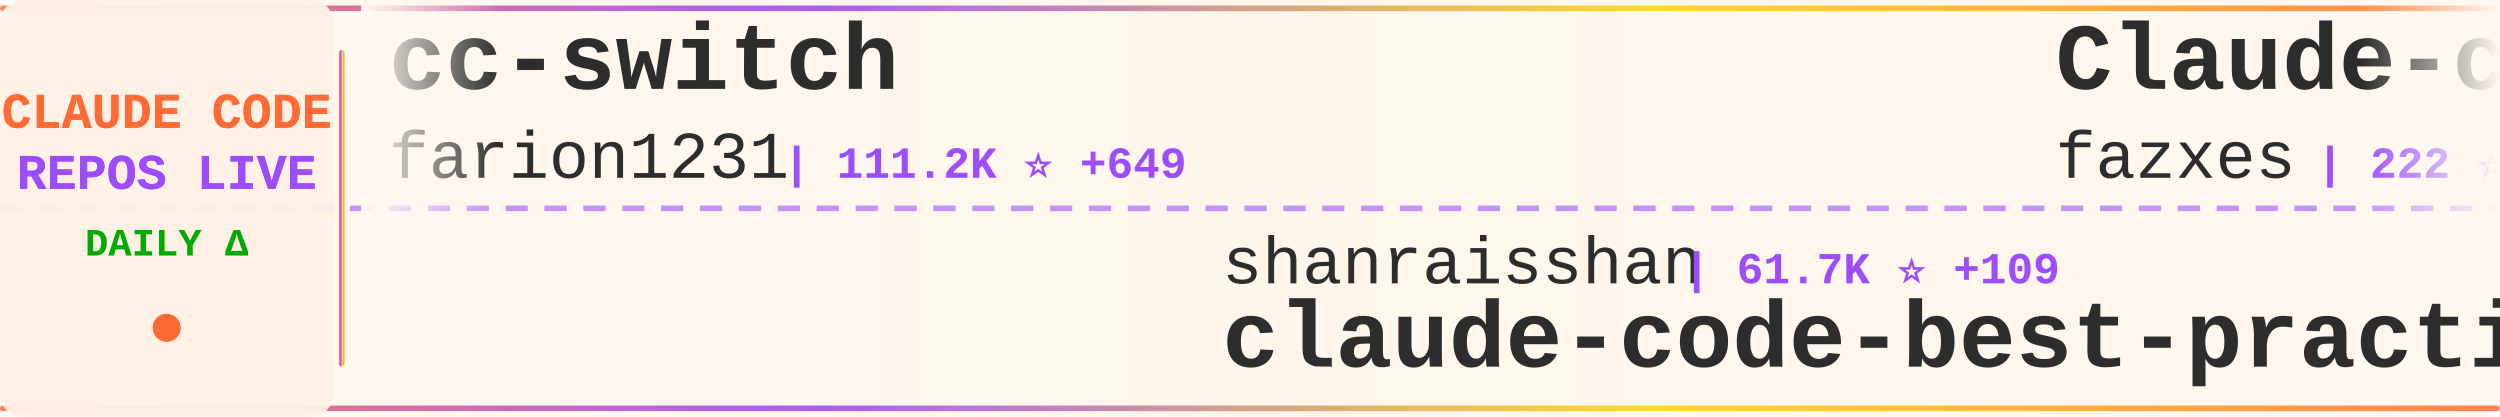
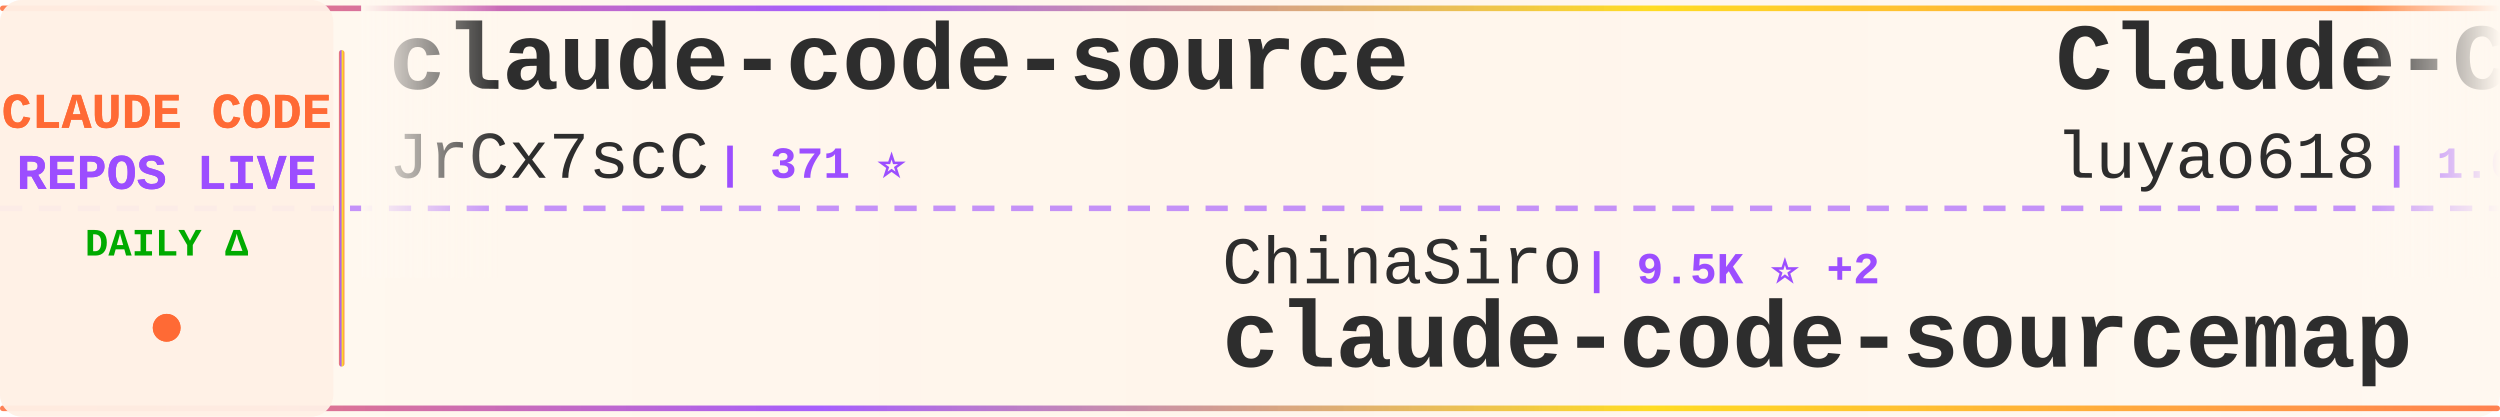
<svg xmlns="http://www.w3.org/2000/svg" width="900" height="150">
  <defs>
    <linearGradient id="tickerBg" x1="0%" y1="0%" x2="100%" y2="0%">
      <stop offset="0%" style="stop-color:#fff8f0;stop-opacity:0.98" />
      <stop offset="50%" style="stop-color:#fff5eb;stop-opacity:1" />
      <stop offset="100%" style="stop-color:#fff8f0;stop-opacity:0.98" />
    </linearGradient>
    <linearGradient id="borderGrad" x1="0%" y1="0%" x2="100%" y2="0%">
      <stop offset="0%" style="stop-color:#FF6B35;stop-opacity:0.85">
        <animate attributeName="stop-opacity" values="0.85;1;0.85" dur="2s" repeatCount="indefinite" />
      </stop>
      <stop offset="33%" style="stop-color:#9C4EFF;stop-opacity:0.9">
        <animate attributeName="stop-opacity" values="0.9;1;0.9" dur="2.2s" repeatCount="indefinite" />
      </stop>
      <stop offset="66%" style="stop-color:#FFD700;stop-opacity:0.85">
        <animate attributeName="stop-opacity" values="0.85;1;0.85" dur="1.8s" repeatCount="indefinite" />
      </stop>
      <stop offset="100%" style="stop-color:#FF6B35;stop-opacity:0.85">
        <animate attributeName="stop-opacity" values="0.85;1;0.85" dur="2s" repeatCount="indefinite" />
      </stop>
    </linearGradient>
    <filter id="textGlow">
      <feGaussianBlur stdDeviation="0.15" result="coloredBlur" />
      <feMerge>
        <feMergeNode in="coloredBlur" />
        <feMergeNode in="SourceGraphic" />
      </feMerge>
    </filter>
    <filter id="metricGlow">
      <feGaussianBlur stdDeviation="0.2" result="coloredBlur" />
      <feMerge>
        <feMergeNode in="coloredBlur" />
        <feMergeNode in="SourceGraphic" />
      </feMerge>
    </filter>
    <linearGradient id="leftFade" x1="0%" y1="0%" x2="100%" y2="0%">
      <stop offset="0%" style="stop-color:#fff8f0;stop-opacity:1" />
      <stop offset="100%" style="stop-color:#fff8f0;stop-opacity:0" />
    </linearGradient>
    <linearGradient id="rightFade" x1="0%" y1="0%" x2="100%" y2="0%">
      <stop offset="0%" style="stop-color:#fff8f0;stop-opacity:0" />
      <stop offset="100%" style="stop-color:#fff8f0;stop-opacity:1" />
    </linearGradient>
  </defs>
  <rect width="900" height="150" fill="url(#tickerBg)" rx="8" />
  <rect x="0" y="2" width="900" height="2" fill="url(#borderGrad)" rx="1" />
  <rect x="0" y="146" width="900" height="2" fill="url(#borderGrad)" rx="1" />
  <line x1="0" y1="75" x2="900" y2="75" stroke="#9C4EFF" stroke-width="2" stroke-dasharray="8 6" opacity="0.6" />
  <rect x="0" y="0" width="120" height="150" fill="#fff0e6" opacity="0.95" rx="8" />
  <text x="60" y="46" font-family="'Courier New', monospace" font-size="18" font-weight="bold" fill="#FF6B35" text-anchor="middle" filter="url(#textGlow)">
    CLAUDE CODE
  </text>
  <text x="60" y="68" font-family="'Courier New', monospace" font-size="18" font-weight="bold" fill="#9C4EFF" text-anchor="middle" filter="url(#textGlow)">
    REPOS LIVE
  </text>
  <text x="60" y="92" font-family="'Courier New', monospace" font-size="14" font-weight="bold" fill="#00aa00" text-anchor="middle">
    DAILY Δ
  </text>
  <circle cx="60" cy="118" r="5" fill="#FF6B35" filter="url(#metricGlow)">
    <animate attributeName="r" values="4;6;4" dur="1.5s" repeatCount="indefinite" />
    <animate attributeName="opacity" values="0.6;1;0.6" dur="1.5s" repeatCount="indefinite" />
  </circle>
  <rect x="122" y="18" width="2" height="114" fill="url(#borderGrad)" rx="1" />
  <clipPath id="tickerClip">
    <rect x="130" y="0" width="770" height="150" />
  </clipPath>
  <g clip-path="url(#tickerClip)">
    <g id="tickerItems">
      <animateTransform attributeName="transform" attributeType="XML" type="translate" from="0 0" to="-3000 0" dur="54s" repeatCount="indefinite" />
      <g transform="translate(0, 0)">
-         <text x="140" y="32" font-family="'Courier New', monospace" font-size="34" font-weight="bold" fill="#2d2d2d">cc-switch</text>
-         <text x="140" y="64" font-family="'Courier New', monospace" font-size="24" font-weight="normal" fill="#2d2d2d" opacity="1.0">farion1231</text>
-         <text x="282" y="64" font-family="'Courier New', monospace" font-size="16" font-weight="bold" fill="#9C4EFF"> | 111.2K ⭐ +649</text>
+         <text x="140" y="32" font-family="'Courier New', monospace" font-size="34" font-weight="bold" fill="#2d2d2d">claude-code-source</text>
+         <text x="140" y="64" font-family="'Courier New', monospace" font-size="24" font-weight="normal" fill="#2d2d2d" opacity="1.0">JrCx7scC</text>
+         <text x="258" y="64" font-family="'Courier New', monospace" font-size="16" font-weight="bold" fill="#9C4EFF"> | 371 ⭐</text>
      </g>
      <g transform="translate(300, 0)">
-         <text x="140" y="102" font-family="'Courier New', monospace" font-size="24" font-weight="normal" fill="#2d2d2d" opacity="1.0">shanraisshan</text>
-         <text x="306" y="102" font-family="'Courier New', monospace" font-size="16" font-weight="bold" fill="#9C4EFF"> | 61.7K ⭐ +109</text>
-         <text x="140" y="132" font-family="'Courier New', monospace" font-size="34" font-weight="bold" fill="#2d2d2d">claude-code-best-practic...</text>
+         <text x="140" y="102" font-family="'Courier New', monospace" font-size="24" font-weight="normal" fill="#2d2d2d" opacity="1.0">ChinaSiro</text>
+         <text x="270" y="102" font-family="'Courier New', monospace" font-size="16" font-weight="bold" fill="#9C4EFF"> | 9.5K ⭐ +2</text>
+         <text x="140" y="132" font-family="'Courier New', monospace" font-size="34" font-weight="bold" fill="#2d2d2d">claude-code-sourcemap</text>
      </g>
      <g transform="translate(600, 0)">
-         <text x="140" y="32" font-family="'Courier New', monospace" font-size="34" font-weight="bold" fill="#2d2d2d">Claude-code</text>
-         <text x="140" y="64" font-family="'Courier New', monospace" font-size="24" font-weight="normal" fill="#2d2d2d" opacity="1.0">fazxes</text>
-         <text x="234" y="64" font-family="'Courier New', monospace" font-size="16" font-weight="bold" fill="#9C4EFF"> | 222 ⭐</text>
+         <text x="140" y="32" font-family="'Courier New', monospace" font-size="34" font-weight="bold" fill="#2d2d2d">Claude-Code-Source-Study</text>
+         <text x="140" y="64" font-family="'Courier New', monospace" font-size="24" font-weight="normal" fill="#2d2d2d" opacity="1.0">luyao618</text>
+         <text x="258" y="64" font-family="'Courier New', monospace" font-size="16" font-weight="bold" fill="#9C4EFF"> | 1.6K ⭐</text>
      </g>
      <g transform="translate(900, 0)">
-         <text x="140" y="102" font-family="'Courier New', monospace" font-size="24" font-weight="normal" fill="#2d2d2d" opacity="1.0">Maciek-roboblog</text>
-         <text x="342" y="102" font-family="'Courier New', monospace" font-size="16" font-weight="bold" fill="#9C4EFF"> | 8.3K ⭐ +12</text>
-         <text x="140" y="132" font-family="'Courier New', monospace" font-size="34" font-weight="bold" fill="#2d2d2d">Claude-Code-Usage-Monito...</text>
+         <text x="140" y="102" font-family="'Courier New', monospace" font-size="24" font-weight="normal" fill="#2d2d2d" opacity="1.0">carlvellotti</text>
+         <text x="306" y="102" font-family="'Courier New', monospace" font-size="16" font-weight="bold" fill="#9C4EFF"> | 2.1K ⭐</text>
+         <text x="140" y="132" font-family="'Courier New', monospace" font-size="34" font-weight="bold" fill="#2d2d2d">claude-code-pm-course</text>
      </g>
      <g transform="translate(1200, 0)">
-         <text x="140" y="32" font-family="'Courier New', monospace" font-size="34" font-weight="bold" fill="#2d2d2d">claude-code-from-source</text>
-         <text x="140" y="64" font-family="'Courier New', monospace" font-size="24" font-weight="normal" fill="#2d2d2d" opacity="1.0">alejandrobalderas</text>
-         <text x="366" y="64" font-family="'Courier New', monospace" font-size="16" font-weight="bold" fill="#9C4EFF"> | 2.4K ⭐ +10</text>
+         <text x="140" y="32" font-family="'Courier New', monospace" font-size="34" font-weight="bold" fill="#2d2d2d">claude-code-book</text>
+         <text x="140" y="64" font-family="'Courier New', monospace" font-size="24" font-weight="normal" fill="#2d2d2d" opacity="1.0">lintsinghua</text>
+         <text x="294" y="64" font-family="'Courier New', monospace" font-size="16" font-weight="bold" fill="#9C4EFF"> | 3.8K ⭐ +18</text>
      </g>
      <g transform="translate(1500, 0)">
-         <text x="140" y="102" font-family="'Courier New', monospace" font-size="24" font-weight="normal" fill="#2d2d2d" opacity="1.0">Donchitos</text>
-         <text x="270" y="102" font-family="'Courier New', monospace" font-size="16" font-weight="bold" fill="#9C4EFF"> | 22.5K ⭐ +38</text>
-         <text x="140" y="132" font-family="'Courier New', monospace" font-size="34" font-weight="bold" fill="#2d2d2d">Claude-Code-Game-Studios</text>
+         <text x="140" y="102" font-family="'Courier New', monospace" font-size="24" font-weight="normal" fill="#2d2d2d" opacity="1.0">disler</text>
+         <text x="234" y="102" font-family="'Courier New', monospace" font-size="16" font-weight="bold" fill="#9C4EFF"> | 3.8K ⭐ +6</text>
+         <text x="140" y="132" font-family="'Courier New', monospace" font-size="34" font-weight="bold" fill="#2d2d2d">claude-code-hooks-master...</text>
      </g>
      <g transform="translate(1800, 0)">
-         <text x="140" y="32" font-family="'Courier New', monospace" font-size="34" font-weight="bold" fill="#2d2d2d">Claude-code</text>
-         <text x="140" y="64" font-family="'Courier New', monospace" font-size="24" font-weight="normal" fill="#2d2d2d" opacity="1.0">zstmfhy</text>
-         <text x="246" y="64" font-family="'Courier New', monospace" font-size="16" font-weight="bold" fill="#9C4EFF"> | 190 ⭐</text>
+         <text x="140" y="32" font-family="'Courier New', monospace" font-size="34" font-weight="bold" fill="#2d2d2d">claude-code-rust</text>
+         <text x="140" y="64" font-family="'Courier New', monospace" font-size="24" font-weight="normal" fill="#2d2d2d" opacity="1.0">lorryjovens-hub</text>
+         <text x="342" y="64" font-family="'Courier New', monospace" font-size="16" font-weight="bold" fill="#9C4EFF"> | 1.7K ⭐ +1</text>
      </g>
      <g transform="translate(2100, 0)">
-         <text x="140" y="102" font-family="'Courier New', monospace" font-size="24" font-weight="normal" fill="#2d2d2d" opacity="1.0">anthropics</text>
-         <text x="282" y="102" font-family="'Courier New', monospace" font-size="16" font-weight="bold" fill="#9C4EFF"> | 8.2K ⭐ +13</text>
-         <text x="140" y="132" font-family="'Courier New', monospace" font-size="34" font-weight="bold" fill="#2d2d2d">claude-code-action</text>
+         <text x="140" y="102" font-family="'Courier New', monospace" font-size="24" font-weight="normal" fill="#2d2d2d" opacity="1.0">fazxes</text>
+         <text x="234" y="102" font-family="'Courier New', monospace" font-size="16" font-weight="bold" fill="#9C4EFF"> | 222 ⭐</text>
+         <text x="140" y="132" font-family="'Courier New', monospace" font-size="34" font-weight="bold" fill="#2d2d2d">Claude-code</text>
      </g>
      <g transform="translate(2400, 0)">
-         <text x="140" y="32" font-family="'Courier New', monospace" font-size="34" font-weight="bold" fill="#2d2d2d">edmunds-claude-code</text>
-         <text x="140" y="64" font-family="'Courier New', monospace" font-size="24" font-weight="normal" fill="#2d2d2d" opacity="1.0">edmund-io</text>
-         <text x="270" y="64" font-family="'Courier New', monospace" font-size="16" font-weight="bold" fill="#9C4EFF"> | 1.5K ⭐</text>
+         <text x="140" y="32" font-family="'Courier New', monospace" font-size="34" font-weight="bold" fill="#2d2d2d">claude-code-my-workflow</text>
+         <text x="140" y="64" font-family="'Courier New', monospace" font-size="24" font-weight="normal" fill="#2d2d2d" opacity="1.0">pedrohcgs</text>
+         <text x="270" y="64" font-family="'Courier New', monospace" font-size="16" font-weight="bold" fill="#9C4EFF"> | 1.3K ⭐ +6</text>
      </g>
      <g transform="translate(2700, 0)">
-         <text x="140" y="102" font-family="'Courier New', monospace" font-size="24" font-weight="normal" fill="#2d2d2d" opacity="1.0">KPR111</text>
-         <text x="234" y="102" font-family="'Courier New', monospace" font-size="16" font-weight="bold" fill="#9C4EFF"> | 18 ⭐</text>
-         <text x="140" y="132" font-family="'Courier New', monospace" font-size="34" font-weight="bold" fill="#2d2d2d">Claude-Code</text>
+         <text x="140" y="102" font-family="'Courier New', monospace" font-size="24" font-weight="normal" fill="#2d2d2d" opacity="1.0">rohitg00</text>
+         <text x="258" y="102" font-family="'Courier New', monospace" font-size="16" font-weight="bold" fill="#9C4EFF"> | 2.2K ⭐ +12</text>
+         <text x="140" y="132" font-family="'Courier New', monospace" font-size="34" font-weight="bold" fill="#2d2d2d">awesome-claude-code-tool...</text>
      </g>
      <g transform="translate(3000, 0)">
-         <text x="140" y="32" font-family="'Courier New', monospace" font-size="34" font-weight="bold" fill="#2d2d2d">cc-switch</text>
-         <text x="140" y="64" font-family="'Courier New', monospace" font-size="24" font-weight="normal" fill="#2d2d2d" opacity="1.0">farion1231</text>
-         <text x="282" y="64" font-family="'Courier New', monospace" font-size="16" font-weight="bold" fill="#9C4EFF"> | 111.2K ⭐ +649</text>
+         <text x="140" y="32" font-family="'Courier New', monospace" font-size="34" font-weight="bold" fill="#2d2d2d">claude-code-source</text>
+         <text x="140" y="64" font-family="'Courier New', monospace" font-size="24" font-weight="normal" fill="#2d2d2d" opacity="1.0">JrCx7scC</text>
+         <text x="258" y="64" font-family="'Courier New', monospace" font-size="16" font-weight="bold" fill="#9C4EFF"> | 371 ⭐</text>
      </g>
      <g transform="translate(3300, 0)">
-         <text x="140" y="102" font-family="'Courier New', monospace" font-size="24" font-weight="normal" fill="#2d2d2d" opacity="1.0">shanraisshan</text>
-         <text x="306" y="102" font-family="'Courier New', monospace" font-size="16" font-weight="bold" fill="#9C4EFF"> | 61.7K ⭐ +109</text>
-         <text x="140" y="132" font-family="'Courier New', monospace" font-size="34" font-weight="bold" fill="#2d2d2d">claude-code-best-practic...</text>
+         <text x="140" y="102" font-family="'Courier New', monospace" font-size="24" font-weight="normal" fill="#2d2d2d" opacity="1.0">ChinaSiro</text>
+         <text x="270" y="102" font-family="'Courier New', monospace" font-size="16" font-weight="bold" fill="#9C4EFF"> | 9.5K ⭐ +2</text>
+         <text x="140" y="132" font-family="'Courier New', monospace" font-size="34" font-weight="bold" fill="#2d2d2d">claude-code-sourcemap</text>
      </g>
      <g transform="translate(3600, 0)">
-         <text x="140" y="32" font-family="'Courier New', monospace" font-size="34" font-weight="bold" fill="#2d2d2d">Claude-code</text>
-         <text x="140" y="64" font-family="'Courier New', monospace" font-size="24" font-weight="normal" fill="#2d2d2d" opacity="1.0">fazxes</text>
-         <text x="234" y="64" font-family="'Courier New', monospace" font-size="16" font-weight="bold" fill="#9C4EFF"> | 222 ⭐</text>
+         <text x="140" y="32" font-family="'Courier New', monospace" font-size="34" font-weight="bold" fill="#2d2d2d">Claude-Code-Source-Study</text>
+         <text x="140" y="64" font-family="'Courier New', monospace" font-size="24" font-weight="normal" fill="#2d2d2d" opacity="1.0">luyao618</text>
+         <text x="258" y="64" font-family="'Courier New', monospace" font-size="16" font-weight="bold" fill="#9C4EFF"> | 1.6K ⭐</text>
      </g>
      <g transform="translate(3900, 0)">
-         <text x="140" y="102" font-family="'Courier New', monospace" font-size="24" font-weight="normal" fill="#2d2d2d" opacity="1.0">Maciek-roboblog</text>
-         <text x="342" y="102" font-family="'Courier New', monospace" font-size="16" font-weight="bold" fill="#9C4EFF"> | 8.3K ⭐ +12</text>
-         <text x="140" y="132" font-family="'Courier New', monospace" font-size="34" font-weight="bold" fill="#2d2d2d">Claude-Code-Usage-Monito...</text>
+         <text x="140" y="102" font-family="'Courier New', monospace" font-size="24" font-weight="normal" fill="#2d2d2d" opacity="1.0">carlvellotti</text>
+         <text x="306" y="102" font-family="'Courier New', monospace" font-size="16" font-weight="bold" fill="#9C4EFF"> | 2.1K ⭐</text>
+         <text x="140" y="132" font-family="'Courier New', monospace" font-size="34" font-weight="bold" fill="#2d2d2d">claude-code-pm-course</text>
      </g>
    </g>
  </g>
  <rect x="130" y="0" width="50" height="100" fill="url(#leftFade)" />
  <rect x="850" y="0" width="50" height="100" fill="url(#rightFade)" />
</svg>
